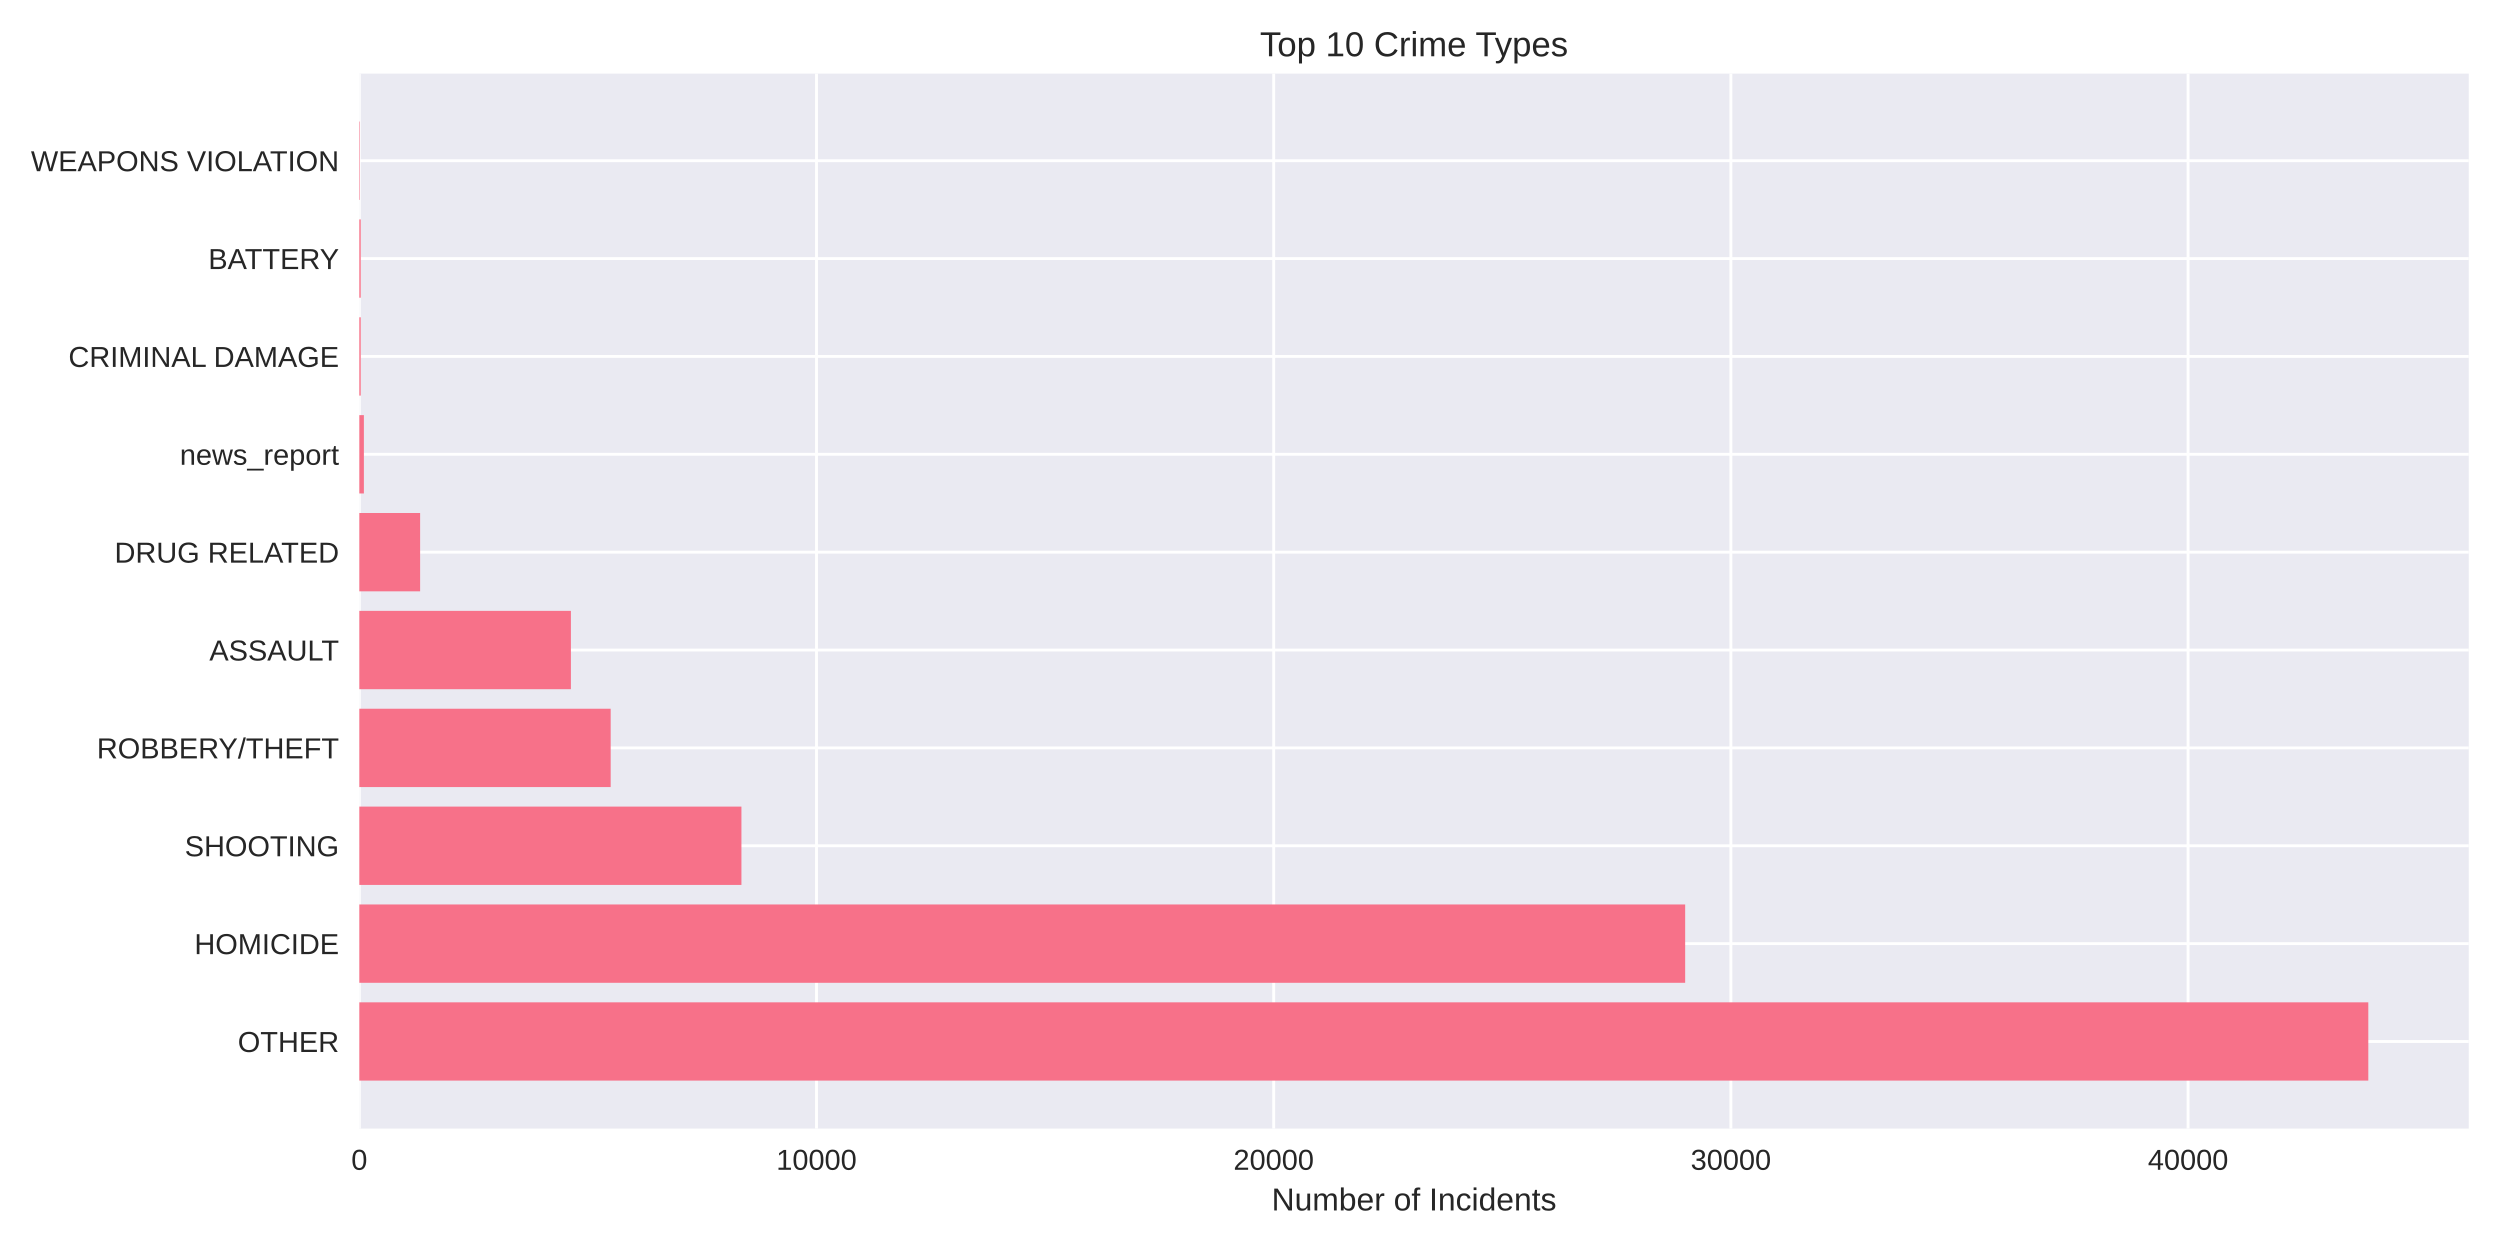
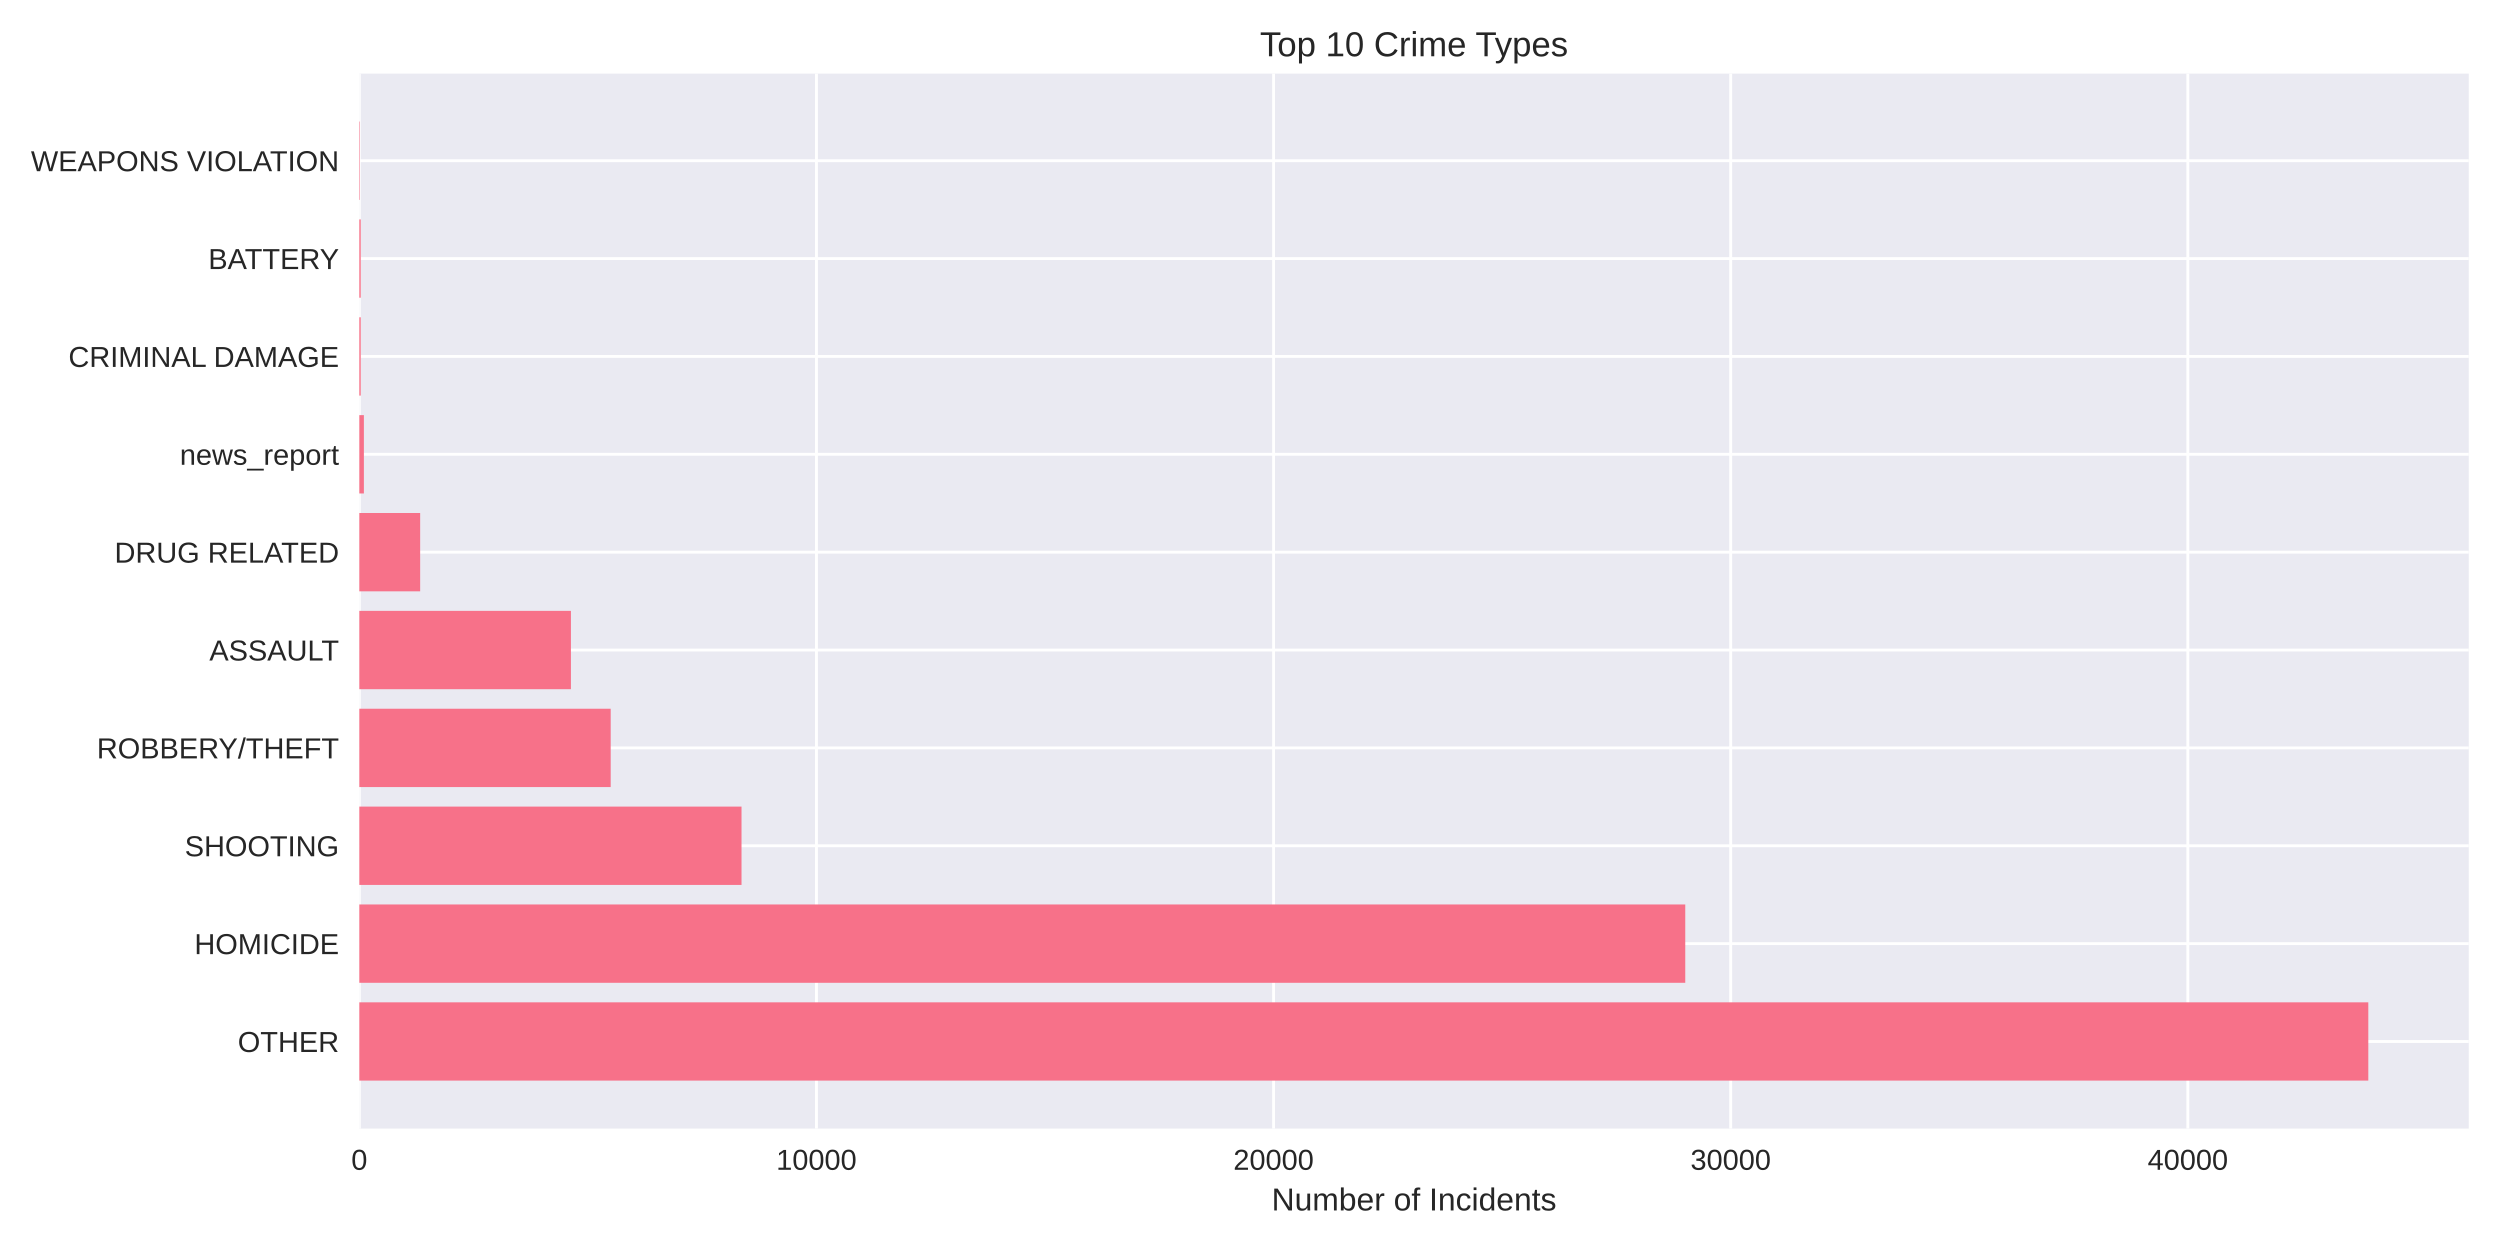
<svg xmlns="http://www.w3.org/2000/svg" width="864pt" height="432pt" viewBox="0 0 864 432" version="1.1">
  <defs>
    <style type="text/css">*{stroke-linejoin: round; stroke-linecap: butt}</style>
  </defs>
  <g id="figure_1">
    <g id="patch_1">
      <path d="M 0 432  L 864 432  L 864 0  L 0 0  z " style="fill: #ffffff" />
    </g>
    <g id="axes_1">
      <g id="patch_2">
        <path d="M 124.18 390.04  L 853.2 390.04  L 853.2 25.44  L 124.18 25.44  z " style="fill: #eaeaf2" />
      </g>
      <g id="matplotlib.axis_1">
        <g id="xtick_1">
          <g id="line2d_1">
-             <path d="M 124.18 390.04  L 124.18 25.44  " clip-path="url(#p14d7398bf0)" style="fill: none; stroke: #ffffff; stroke-linecap: round" />
+             <path d="M 124.18 390.04  L 124.18 25.44  " clip-path="url(#p8508ee8ab0)" style="fill: none; stroke: #ffffff; stroke-linecap: round" />
          </g>
          <g id="line2d_2" />
          <g id="text_1">
            <text style="fill: #262626; font: 10px 'Arial', 'Liberation Sans', 'DejaVu Sans', 'Bitstream Vera Sans', sans-serif; text-anchor: middle" x="124.18" y="404.287" transform="rotate(-0 124.18 404.2869)">0</text>
          </g>
        </g>
        <g id="xtick_2">
          <g id="line2d_3">
-             <path d="M 282.185 390.04  L 282.185 25.44  " clip-path="url(#p14d7398bf0)" style="fill: none; stroke: #ffffff; stroke-linecap: round" />
+             <path d="M 282.163 390.04  L 282.163 25.44  " clip-path="url(#p8508ee8ab0)" style="fill: none; stroke: #ffffff; stroke-linecap: round" />
          </g>
          <g id="line2d_4" />
          <g id="text_2">
-             <text style="fill: #262626; font: 10px 'Arial', 'Liberation Sans', 'DejaVu Sans', 'Bitstream Vera Sans', sans-serif; text-anchor: middle" x="282.185" y="404.287" transform="rotate(-0 282.1848 404.2869)">10000</text>
+             <text style="fill: #262626; font: 10px 'Arial', 'Liberation Sans', 'DejaVu Sans', 'Bitstream Vera Sans', sans-serif; text-anchor: middle" x="282.163" y="404.287" transform="rotate(-0 282.1632 404.2869)">10000</text>
          </g>
        </g>
        <g id="xtick_3">
          <g id="line2d_5">
-             <path d="M 440.19 390.04  L 440.19 25.44  " clip-path="url(#p14d7398bf0)" style="fill: none; stroke: #ffffff; stroke-linecap: round" />
+             <path d="M 440.146 390.04  L 440.146 25.44  " clip-path="url(#p8508ee8ab0)" style="fill: none; stroke: #ffffff; stroke-linecap: round" />
          </g>
          <g id="line2d_6" />
          <g id="text_3">
-             <text style="fill: #262626; font: 10px 'Arial', 'Liberation Sans', 'DejaVu Sans', 'Bitstream Vera Sans', sans-serif; text-anchor: middle" x="440.19" y="404.287" transform="rotate(-0 440.1896 404.2869)">20000</text>
+             <text style="fill: #262626; font: 10px 'Arial', 'Liberation Sans', 'DejaVu Sans', 'Bitstream Vera Sans', sans-serif; text-anchor: middle" x="440.146" y="404.287" transform="rotate(-0 440.1465 404.2869)">20000</text>
          </g>
        </g>
        <g id="xtick_4">
          <g id="line2d_7">
-             <path d="M 598.194 390.04  L 598.194 25.44  " clip-path="url(#p14d7398bf0)" style="fill: none; stroke: #ffffff; stroke-linecap: round" />
+             <path d="M 598.13 390.04  L 598.13 25.44  " clip-path="url(#p8508ee8ab0)" style="fill: none; stroke: #ffffff; stroke-linecap: round" />
          </g>
          <g id="line2d_8" />
          <g id="text_4">
-             <text style="fill: #262626; font: 10px 'Arial', 'Liberation Sans', 'DejaVu Sans', 'Bitstream Vera Sans', sans-serif; text-anchor: middle" x="598.194" y="404.287" transform="rotate(-0 598.1944 404.2869)">30000</text>
+             <text style="fill: #262626; font: 10px 'Arial', 'Liberation Sans', 'DejaVu Sans', 'Bitstream Vera Sans', sans-serif; text-anchor: middle" x="598.13" y="404.287" transform="rotate(-0 598.1297 404.2869)">30000</text>
          </g>
        </g>
        <g id="xtick_5">
          <g id="line2d_9">
-             <path d="M 756.199 390.04  L 756.199 25.44  " clip-path="url(#p14d7398bf0)" style="fill: none; stroke: #ffffff; stroke-linecap: round" />
+             <path d="M 756.113 390.04  L 756.113 25.44  " clip-path="url(#p8508ee8ab0)" style="fill: none; stroke: #ffffff; stroke-linecap: round" />
          </g>
          <g id="line2d_10" />
          <g id="text_5">
-             <text style="fill: #262626; font: 10px 'Arial', 'Liberation Sans', 'DejaVu Sans', 'Bitstream Vera Sans', sans-serif; text-anchor: middle" x="756.199" y="404.287" transform="rotate(-0 756.1993 404.2869)">40000</text>
+             <text style="fill: #262626; font: 10px 'Arial', 'Liberation Sans', 'DejaVu Sans', 'Bitstream Vera Sans', sans-serif; text-anchor: middle" x="756.113" y="404.287" transform="rotate(-0 756.113 404.2869)">40000</text>
          </g>
        </g>
        <g id="text_6">
          <text style="fill: #262626; font: 11px 'Arial', 'Liberation Sans', 'DejaVu Sans', 'Bitstream Vera Sans', sans-serif; text-anchor: middle" x="488.69" y="418.333" transform="rotate(-0 488.69 418.3334)">Number of Incidents</text>
        </g>
      </g>
      <g id="matplotlib.axis_2">
        <g id="ytick_1">
          <g id="line2d_11">
-             <path d="M 124.18 359.939  L 853.2 359.939  " clip-path="url(#p14d7398bf0)" style="fill: none; stroke: #ffffff; stroke-linecap: round" />
+             <path d="M 124.18 359.939  L 853.2 359.939  " clip-path="url(#p8508ee8ab0)" style="fill: none; stroke: #ffffff; stroke-linecap: round" />
          </g>
          <g id="line2d_12" />
          <g id="text_7">
            <text style="fill: #262626; font: 10px 'Arial', 'Liberation Sans', 'DejaVu Sans', 'Bitstream Vera Sans', sans-serif; text-anchor: end" x="117.18" y="363.562" transform="rotate(-0 117.18 363.562)">OTHER</text>
          </g>
        </g>
        <g id="ytick_2">
          <g id="line2d_13">
-             <path d="M 124.18 326.117  L 853.2 326.117  " clip-path="url(#p14d7398bf0)" style="fill: none; stroke: #ffffff; stroke-linecap: round" />
+             <path d="M 124.18 326.117  L 853.2 326.117  " clip-path="url(#p8508ee8ab0)" style="fill: none; stroke: #ffffff; stroke-linecap: round" />
          </g>
          <g id="line2d_14" />
          <g id="text_8">
            <text style="fill: #262626; font: 10px 'Arial', 'Liberation Sans', 'DejaVu Sans', 'Bitstream Vera Sans', sans-serif; text-anchor: end" x="117.18" y="329.74" transform="rotate(-0 117.18 329.7401)">HOMICIDE</text>
          </g>
        </g>
        <g id="ytick_3">
          <g id="line2d_15">
-             <path d="M 124.18 292.295  L 853.2 292.295  " clip-path="url(#p14d7398bf0)" style="fill: none; stroke: #ffffff; stroke-linecap: round" />
+             <path d="M 124.18 292.295  L 853.2 292.295  " clip-path="url(#p8508ee8ab0)" style="fill: none; stroke: #ffffff; stroke-linecap: round" />
          </g>
          <g id="line2d_16" />
          <g id="text_9">
            <text style="fill: #262626; font: 10px 'Arial', 'Liberation Sans', 'DejaVu Sans', 'Bitstream Vera Sans', sans-serif; text-anchor: end" x="117.18" y="295.918" transform="rotate(-0 117.18 295.9182)">SHOOTING</text>
          </g>
        </g>
        <g id="ytick_4">
          <g id="line2d_17">
-             <path d="M 124.18 258.473  L 853.2 258.473  " clip-path="url(#p14d7398bf0)" style="fill: none; stroke: #ffffff; stroke-linecap: round" />
+             <path d="M 124.18 258.473  L 853.2 258.473  " clip-path="url(#p8508ee8ab0)" style="fill: none; stroke: #ffffff; stroke-linecap: round" />
          </g>
          <g id="line2d_18" />
          <g id="text_10">
            <text style="fill: #262626; font: 10px 'Arial', 'Liberation Sans', 'DejaVu Sans', 'Bitstream Vera Sans', sans-serif; text-anchor: end" x="117.18" y="262.096" transform="rotate(-0 117.18 262.0963)">ROBBERY/THEFT</text>
          </g>
        </g>
        <g id="ytick_5">
          <g id="line2d_19">
-             <path d="M 124.18 224.651  L 853.2 224.651  " clip-path="url(#p14d7398bf0)" style="fill: none; stroke: #ffffff; stroke-linecap: round" />
+             <path d="M 124.18 224.651  L 853.2 224.651  " clip-path="url(#p8508ee8ab0)" style="fill: none; stroke: #ffffff; stroke-linecap: round" />
          </g>
          <g id="line2d_20" />
          <g id="text_11">
            <text style="fill: #262626; font: 10px 'Arial', 'Liberation Sans', 'DejaVu Sans', 'Bitstream Vera Sans', sans-serif; text-anchor: end" x="117.18" y="228.274" transform="rotate(-0 117.18 228.2744)">ASSAULT</text>
          </g>
        </g>
        <g id="ytick_6">
          <g id="line2d_21">
-             <path d="M 124.18 190.829  L 853.2 190.829  " clip-path="url(#p14d7398bf0)" style="fill: none; stroke: #ffffff; stroke-linecap: round" />
+             <path d="M 124.18 190.829  L 853.2 190.829  " clip-path="url(#p8508ee8ab0)" style="fill: none; stroke: #ffffff; stroke-linecap: round" />
          </g>
          <g id="line2d_22" />
          <g id="text_12">
            <text style="fill: #262626; font: 10px 'Arial', 'Liberation Sans', 'DejaVu Sans', 'Bitstream Vera Sans', sans-serif; text-anchor: end" x="117.18" y="194.452" transform="rotate(-0 117.18 194.4525)">DRUG RELATED</text>
          </g>
        </g>
        <g id="ytick_7">
          <g id="line2d_23">
-             <path d="M 124.18 157.007  L 853.2 157.007  " clip-path="url(#p14d7398bf0)" style="fill: none; stroke: #ffffff; stroke-linecap: round" />
+             <path d="M 124.18 157.007  L 853.2 157.007  " clip-path="url(#p8508ee8ab0)" style="fill: none; stroke: #ffffff; stroke-linecap: round" />
          </g>
          <g id="line2d_24" />
          <g id="text_13">
            <text style="fill: #262626; font: 10px 'Arial', 'Liberation Sans', 'DejaVu Sans', 'Bitstream Vera Sans', sans-serif; text-anchor: end" x="117.18" y="160.631" transform="rotate(-0 117.18 160.6306)">news_report</text>
          </g>
        </g>
        <g id="ytick_8">
          <g id="line2d_25">
-             <path d="M 124.18 123.185  L 853.2 123.185  " clip-path="url(#p14d7398bf0)" style="fill: none; stroke: #ffffff; stroke-linecap: round" />
+             <path d="M 124.18 123.185  L 853.2 123.185  " clip-path="url(#p8508ee8ab0)" style="fill: none; stroke: #ffffff; stroke-linecap: round" />
          </g>
          <g id="line2d_26" />
          <g id="text_14">
            <text style="fill: #262626; font: 10px 'Arial', 'Liberation Sans', 'DejaVu Sans', 'Bitstream Vera Sans', sans-serif; text-anchor: end" x="117.18" y="126.809" transform="rotate(-0 117.18 126.8087)">CRIMINAL DAMAGE</text>
          </g>
        </g>
        <g id="ytick_9">
          <g id="line2d_27">
-             <path d="M 124.18 89.363  L 853.2 89.363  " clip-path="url(#p14d7398bf0)" style="fill: none; stroke: #ffffff; stroke-linecap: round" />
+             <path d="M 124.18 89.363  L 853.2 89.363  " clip-path="url(#p8508ee8ab0)" style="fill: none; stroke: #ffffff; stroke-linecap: round" />
          </g>
          <g id="line2d_28" />
          <g id="text_15">
            <text style="fill: #262626; font: 10px 'Arial', 'Liberation Sans', 'DejaVu Sans', 'Bitstream Vera Sans', sans-serif; text-anchor: end" x="117.18" y="92.987" transform="rotate(-0 117.18 92.98681)">BATTERY</text>
          </g>
        </g>
        <g id="ytick_10">
          <g id="line2d_29">
-             <path d="M 124.18 55.541  L 853.2 55.541  " clip-path="url(#p14d7398bf0)" style="fill: none; stroke: #ffffff; stroke-linecap: round" />
+             <path d="M 124.18 55.541  L 853.2 55.541  " clip-path="url(#p8508ee8ab0)" style="fill: none; stroke: #ffffff; stroke-linecap: round" />
          </g>
          <g id="line2d_30" />
          <g id="text_16">
            <text style="fill: #262626; font: 10px 'Arial', 'Liberation Sans', 'DejaVu Sans', 'Bitstream Vera Sans', sans-serif; text-anchor: end" x="117.18" y="59.165" transform="rotate(-0 117.18 59.16492)">WEAPONS VIOLATION</text>
          </g>
        </g>
      </g>
      <g id="patch_3">
-         <path d="M 124.18 373.467  L 818.485 373.467  L 818.485 346.41  L 124.18 346.41  z " clip-path="url(#p14d7398bf0)" style="fill: #f77189" />
+         <path d="M 124.18 373.467  L 818.485 373.467  L 818.485 346.41  L 124.18 346.41  z " clip-path="url(#p8508ee8ab0)" style="fill: #f77189" />
      </g>
      <g id="patch_4">
-         <path d="M 124.18 339.645  L 582.394 339.645  L 582.394 312.588  L 124.18 312.588  z " clip-path="url(#p14d7398bf0)" style="fill: #f77189" />
+         <path d="M 124.18 339.645  L 582.426 339.645  L 582.426 312.588  L 124.18 312.588  z " clip-path="url(#p8508ee8ab0)" style="fill: #f77189" />
      </g>
      <g id="patch_5">
-         <path d="M 124.18 305.823  L 256.24 305.823  L 256.24 278.766  L 124.18 278.766  z " clip-path="url(#p14d7398bf0)" style="fill: #f77189" />
+         <path d="M 124.18 305.823  L 256.27 305.823  L 256.27 278.766  L 124.18 278.766  z " clip-path="url(#p8508ee8ab0)" style="fill: #f77189" />
      </g>
      <g id="patch_6">
-         <path d="M 124.18 272.002  L 211.051 272.002  L 211.051 244.944  L 124.18 244.944  z " clip-path="url(#p14d7398bf0)" style="fill: #f77189" />
+         <path d="M 124.18 272.002  L 211.055 272.002  L 211.055 244.944  L 124.18 244.944  z " clip-path="url(#p8508ee8ab0)" style="fill: #f77189" />
      </g>
      <g id="patch_7">
-         <path d="M 124.18 238.18  L 197.305 238.18  L 197.305 211.122  L 124.18 211.122  z " clip-path="url(#p14d7398bf0)" style="fill: #f77189" />
+         <path d="M 124.18 238.18  L 197.31 238.18  L 197.31 211.122  L 124.18 211.122  z " clip-path="url(#p8508ee8ab0)" style="fill: #f77189" />
      </g>
      <g id="patch_8">
-         <path d="M 124.18 204.358  L 145.195 204.358  L 145.195 177.3  L 124.18 177.3  z " clip-path="url(#p14d7398bf0)" style="fill: #f77189" />
+         <path d="M 124.18 204.358  L 145.208 204.358  L 145.208 177.3  L 124.18 177.3  z " clip-path="url(#p8508ee8ab0)" style="fill: #f77189" />
      </g>
      <g id="patch_9">
-         <path d="M 124.18 170.536  L 125.76 170.536  L 125.76 143.478  L 124.18 143.478  z " clip-path="url(#p14d7398bf0)" style="fill: #f77189" />
+         <path d="M 124.18 170.536  L 125.76 170.536  L 125.76 143.478  L 124.18 143.478  z " clip-path="url(#p8508ee8ab0)" style="fill: #f77189" />
      </g>
      <g id="patch_10">
-         <path d="M 124.18 136.714  L 124.67 136.714  L 124.67 109.657  L 124.18 109.657  z " clip-path="url(#p14d7398bf0)" style="fill: #f77189" />
+         <path d="M 124.18 136.714  L 124.67 136.714  L 124.67 109.657  L 124.18 109.657  z " clip-path="url(#p8508ee8ab0)" style="fill: #f77189" />
      </g>
      <g id="patch_11">
-         <path d="M 124.18 102.892  L 124.67 102.892  L 124.67 75.835  L 124.18 75.835  z " clip-path="url(#p14d7398bf0)" style="fill: #f77189" />
+         <path d="M 124.18 102.892  L 124.67 102.892  L 124.67 75.835  L 124.18 75.835  z " clip-path="url(#p8508ee8ab0)" style="fill: #f77189" />
      </g>
      <g id="patch_12">
-         <path d="M 124.18 69.07  L 124.354 69.07  L 124.354 42.013  L 124.18 42.013  z " clip-path="url(#p14d7398bf0)" style="fill: #f77189" />
+         <path d="M 124.18 69.07  L 124.354 69.07  L 124.354 42.013  L 124.18 42.013  z " clip-path="url(#p8508ee8ab0)" style="fill: #f77189" />
      </g>
      <g id="patch_13">
        <path d="M 124.18 390.04  L 124.18 25.44  " style="fill: none" />
      </g>
      <g id="patch_14">
        <path d="M 853.2 390.04  L 853.2 25.44  " style="fill: none" />
      </g>
      <g id="patch_15">
        <path d="M 124.18 390.04  L 853.2 390.04  " style="fill: none" />
      </g>
      <g id="patch_16">
        <path d="M 124.18 25.44  L 853.2 25.44  " style="fill: none" />
      </g>
      <g id="text_17">
        <text style="fill: #262626; font: 12px 'Arial', 'Liberation Sans', 'DejaVu Sans', 'Bitstream Vera Sans', sans-serif; text-anchor: middle" x="488.69" y="19.44" transform="rotate(-0 488.69 19.44)">Top 10 Crime Types</text>
      </g>
    </g>
  </g>
  <defs>
-     <clipPath id="p14d7398bf0">
+     <clipPath id="p8508ee8ab0">
      <rect x="124.18" y="25.44" width="729.02" height="364.6" />
    </clipPath>
  </defs>
</svg>
